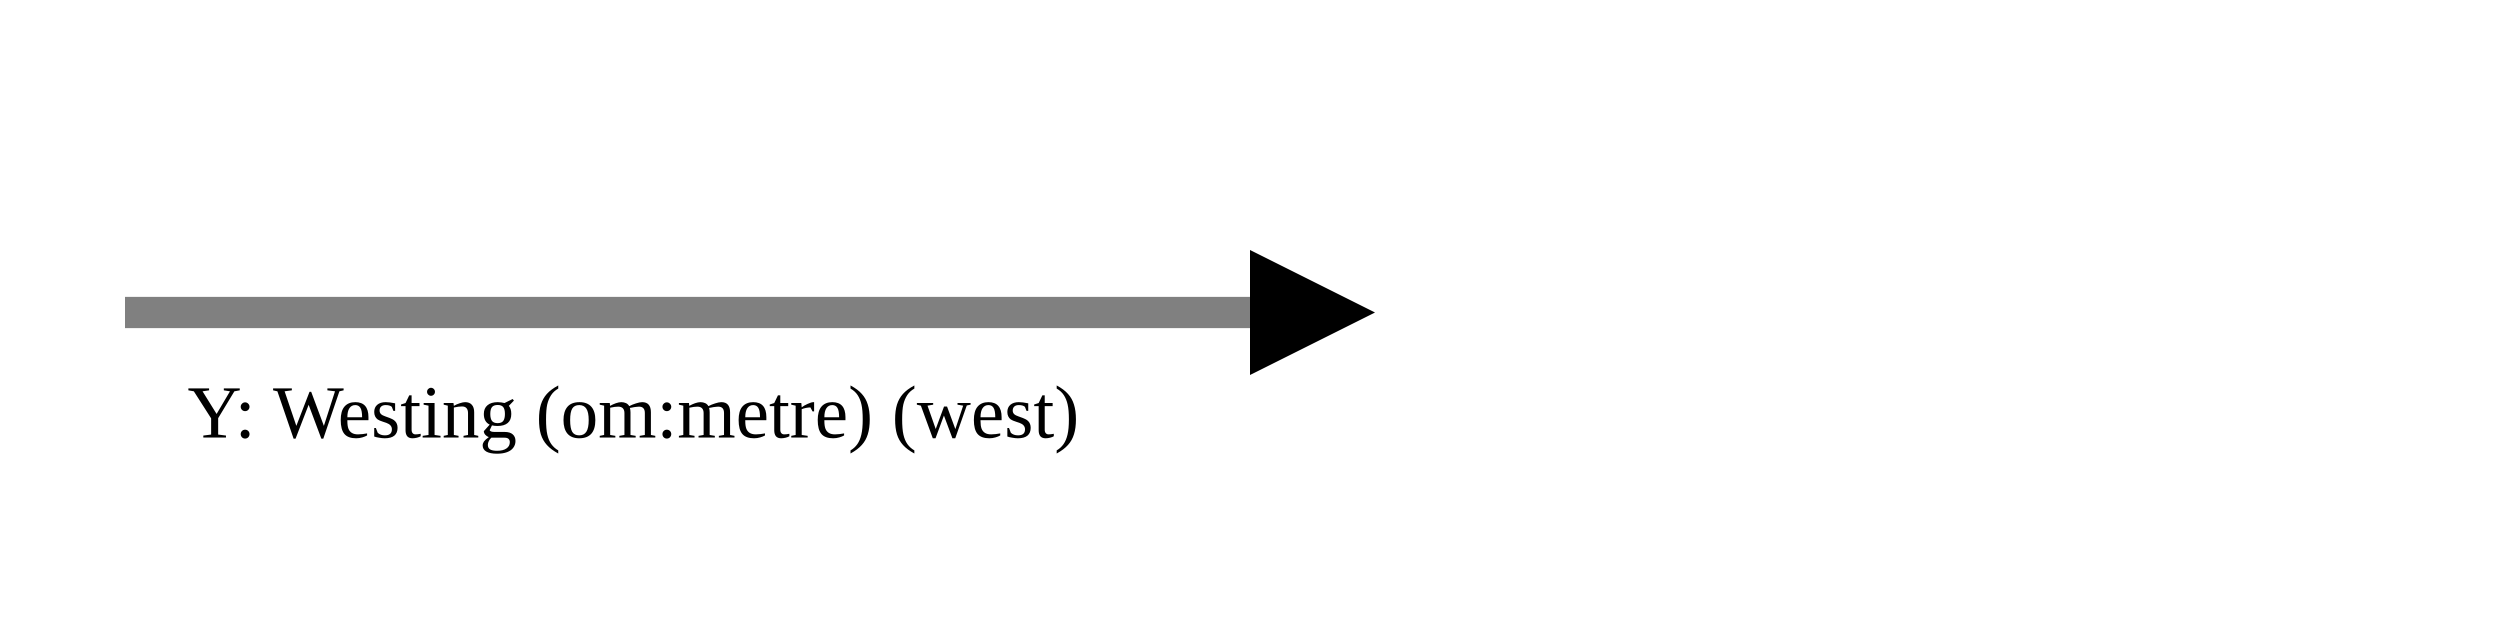
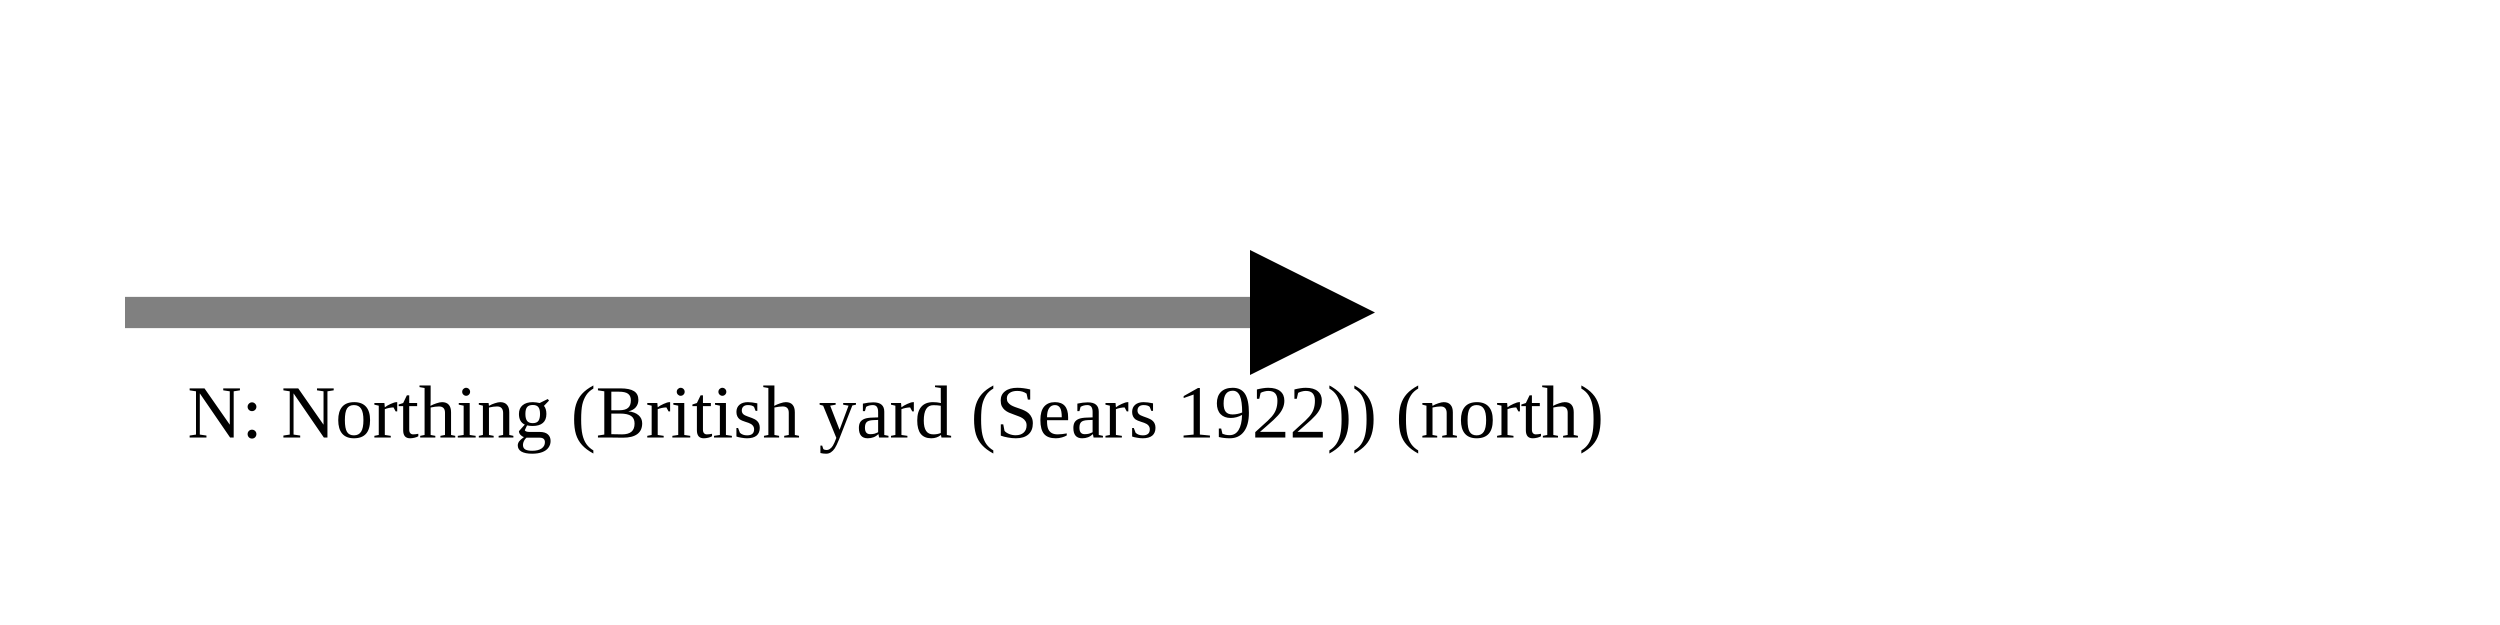
<svg xmlns="http://www.w3.org/2000/svg" version="1.1" width="400" height="100" viewbox="0 0 275 100">
  <defs>
    <marker id="arrowhead" markerWidth="10" markerHeight="7" refX="0" refY="2" orient="auto">
      <polygon points="0 0, 4 2, 0 4" />
    </marker>
  </defs>
  <line x1="20" y1="50" x2="200" y2="50" stroke="gray" stroke-width="5" marker-end="url(#arrowhead)" />
-   <text x="30" y="70" class="small">Y: Westing (om:metre) (west)</text>
+   <text x="30" y="70" class="small">N: Northing (British yard (Sears 1922)) (north)</text>
</svg>
